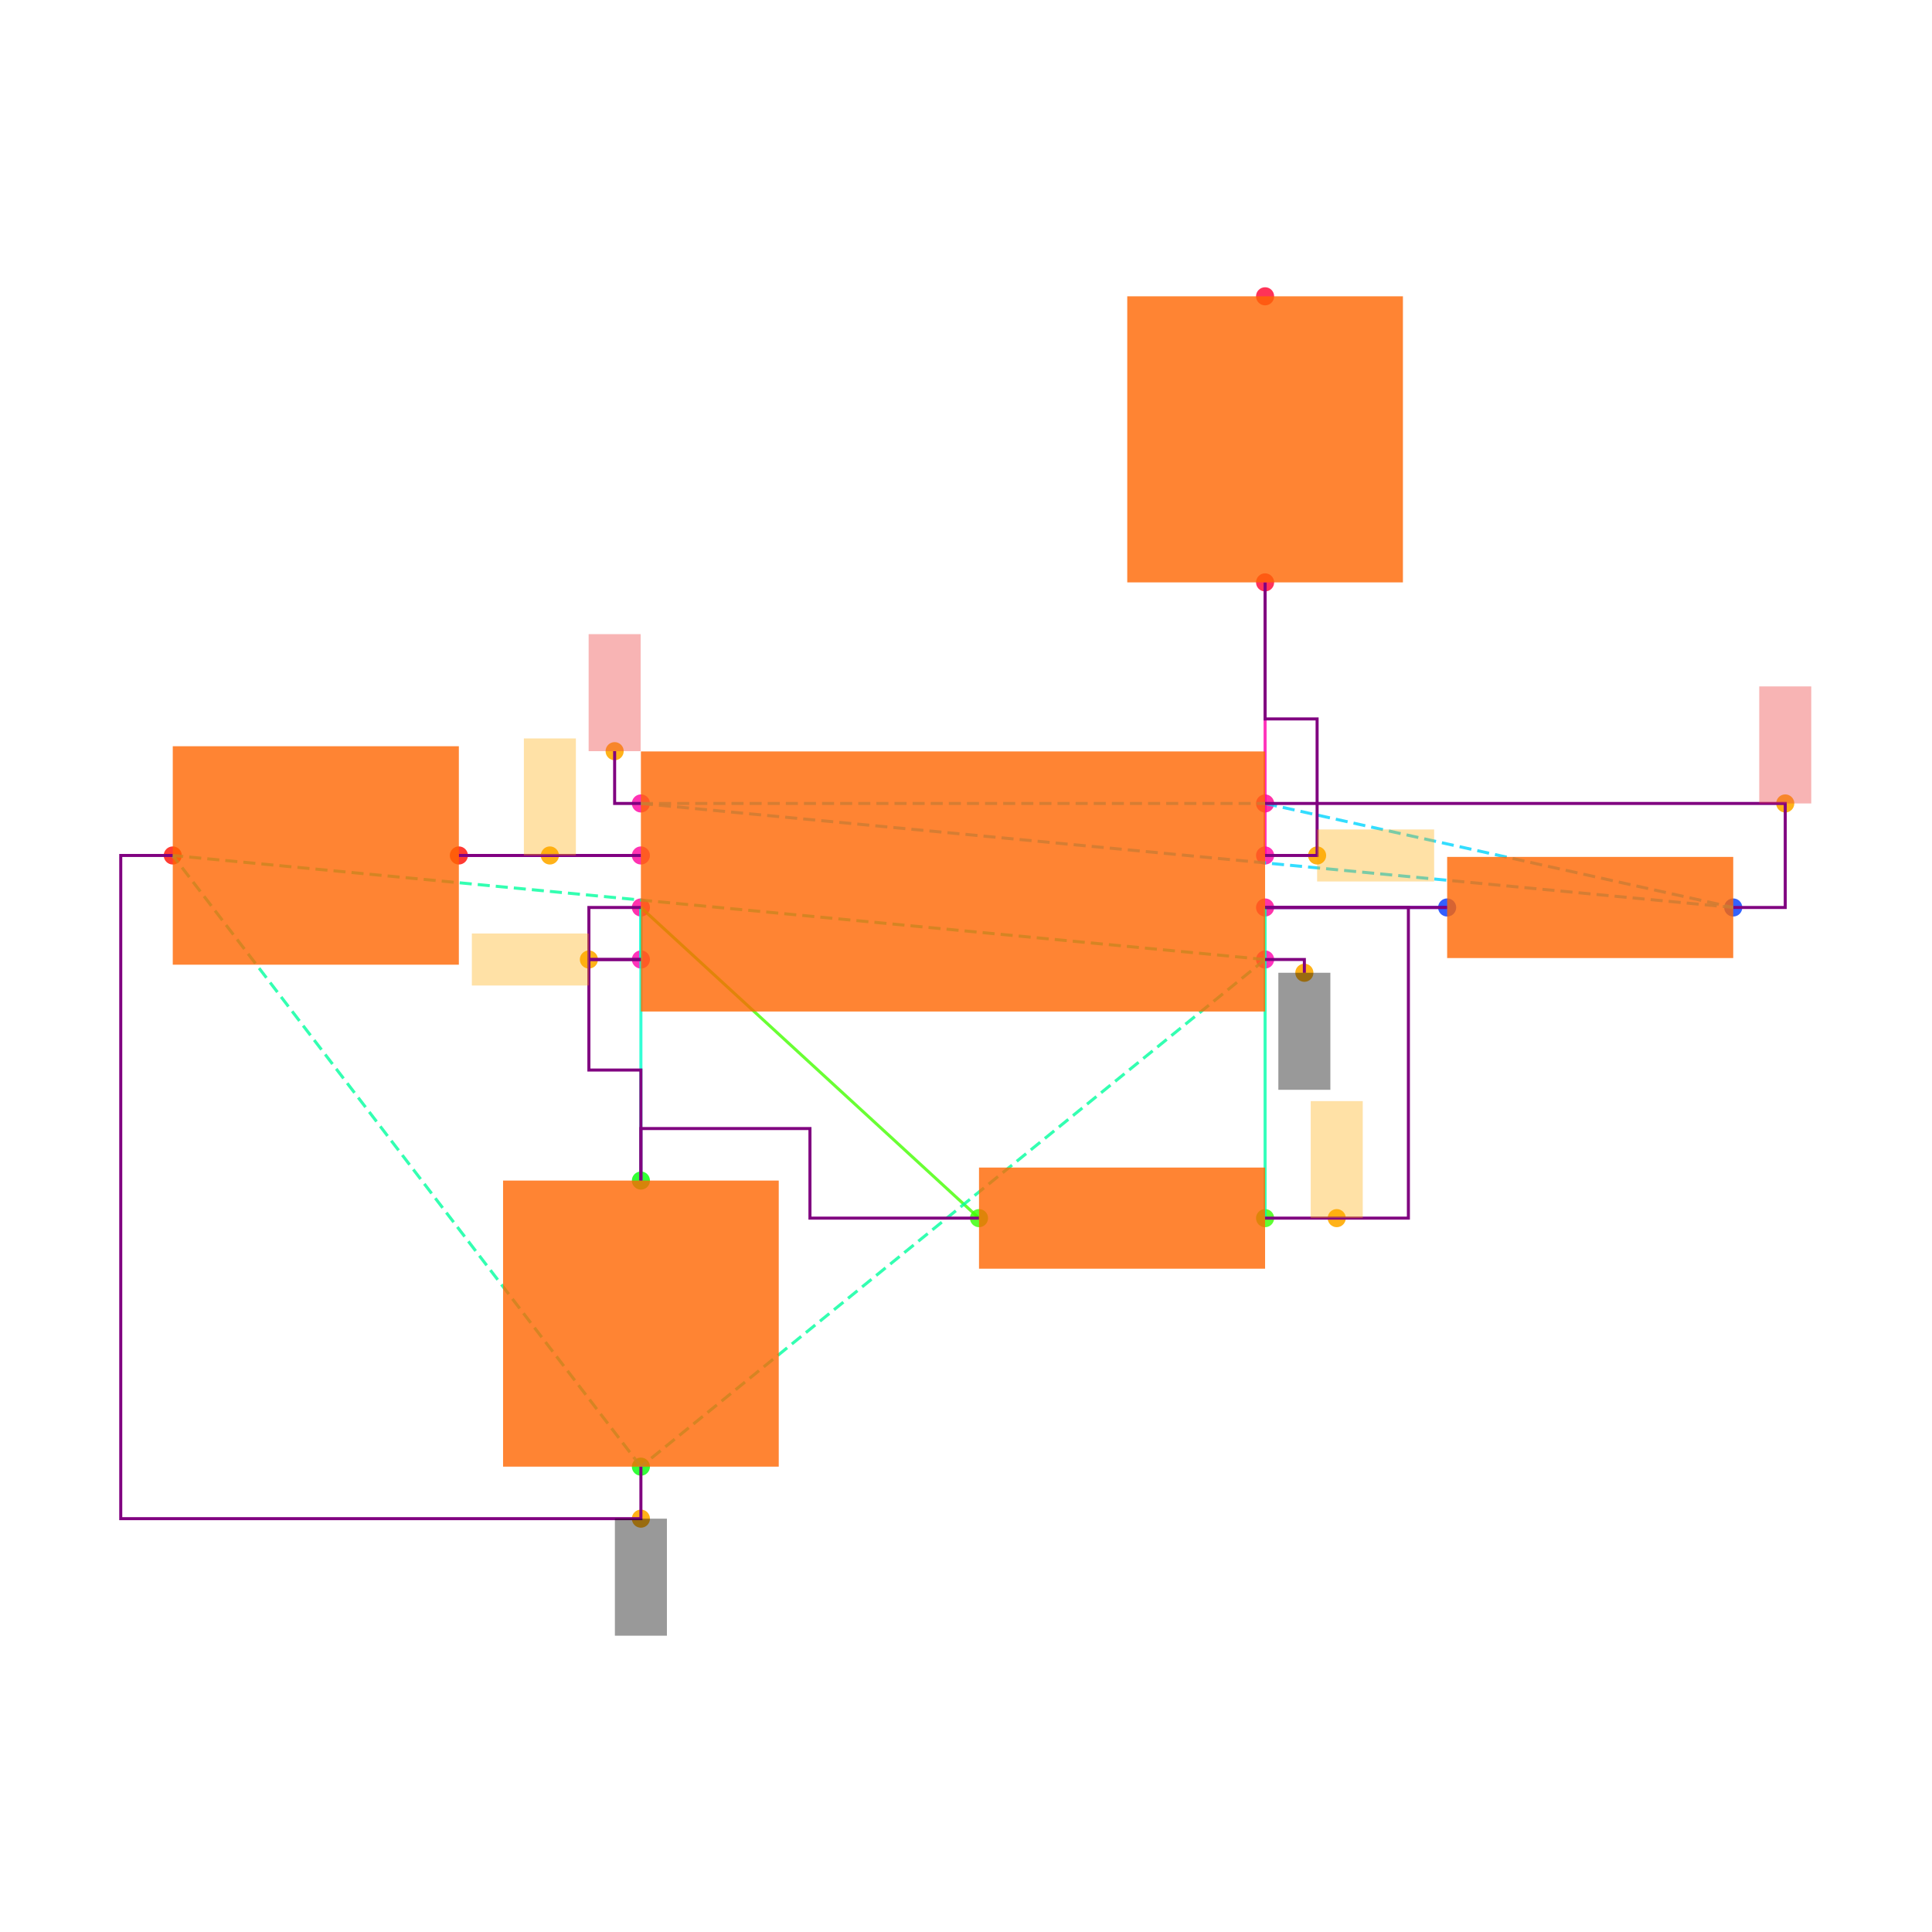
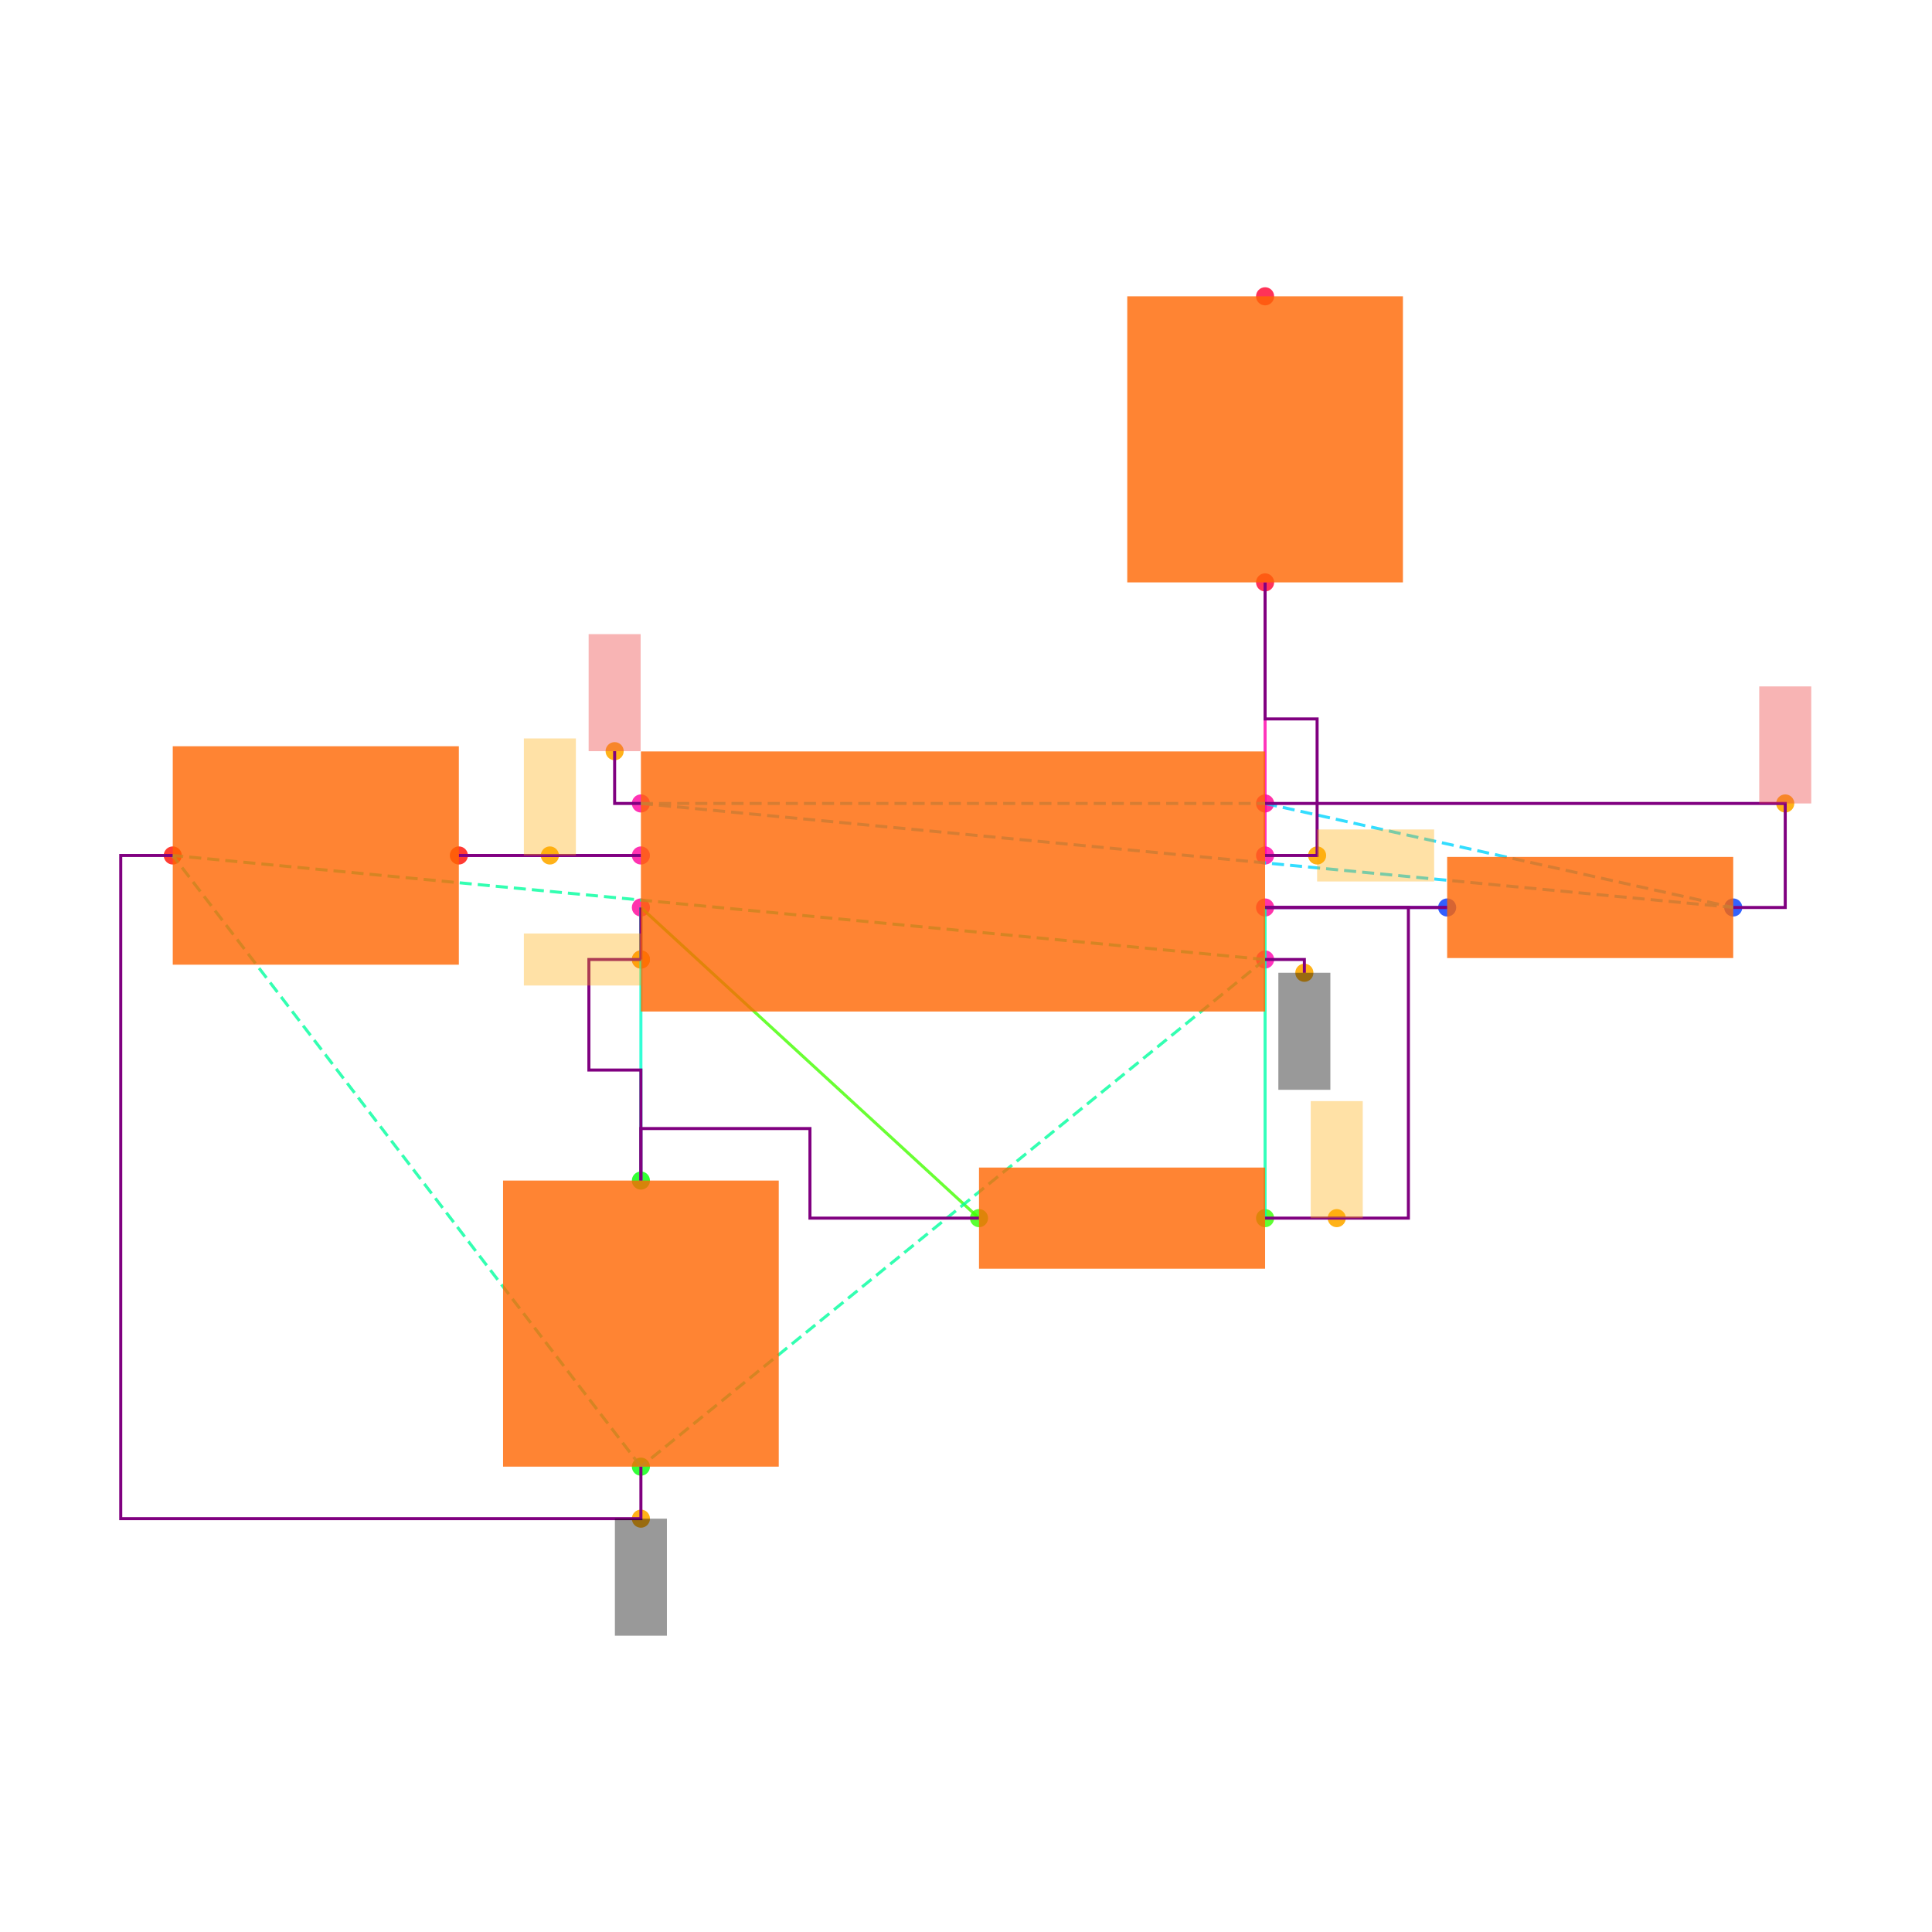
<svg xmlns="http://www.w3.org/2000/svg" width="640" height="640" viewBox="0 0 640 640">
  <rect width="100%" height="100%" fill="white" />
  <g>
    <circle data-type="point" data-label="U1.1 x+" data-x="1.2000000000000002" data-y="-0.30000000000000004" cx="419.077" cy="317.846" r="3" fill="hsl(319, 100%, 50%, 0.8)" />
  </g>
  <g>
    <circle data-type="point" data-label="U1.2 x-" data-x="-1.2000000000000002" data-y="-0.30000000000000004" cx="212.308" cy="317.846" r="3" fill="hsl(320, 100%, 50%, 0.8)" />
  </g>
  <g>
    <circle data-type="point" data-label="U1.3 x+" data-x="1.2000000000000002" data-y="0.09999999999999998" cx="419.077" cy="283.385" r="3" fill="hsl(321, 100%, 50%, 0.8)" />
  </g>
  <g>
    <circle data-type="point" data-label="U1.4 x-" data-x="-1.2000000000000002" data-y="0.30000000000000004" cx="212.308" cy="266.154" r="3" fill="hsl(322, 100%, 50%, 0.8)" />
  </g>
  <g>
    <circle data-type="point" data-label="U1.5 x-" data-x="-1.2000000000000002" data-y="0.10000000000000003" cx="212.308" cy="283.385" r="3" fill="hsl(323, 100%, 50%, 0.8)" />
  </g>
  <g>
    <circle data-type="point" data-label="U1.6 x-" data-x="-1.2000000000000002" data-y="-0.09999999999999998" cx="212.308" cy="300.615" r="3" fill="hsl(324, 100%, 50%, 0.8)" />
  </g>
  <g>
    <circle data-type="point" data-label="U1.7 x+" data-x="1.2000000000000002" data-y="-0.10000000000000003" cx="419.077" cy="300.615" r="3" fill="hsl(325, 100%, 50%, 0.8)" />
  </g>
  <g>
    <circle data-type="point" data-label="U1.8 x+" data-x="1.2000000000000002" data-y="0.30000000000000004" cx="419.077" cy="266.154" r="3" fill="hsl(326, 100%, 50%, 0.8)" />
  </g>
  <g>
    <circle data-type="point" data-label="R1.1 x+" data-x="3" data-y="-0.10000000000000016" cx="574.154" cy="300.615" r="3" fill="hsl(226, 100%, 50%, 0.8)" />
  </g>
  <g>
    <circle data-type="point" data-label="R1.2 x-" data-x="1.9000000000000004" data-y="-0.10000000000000002" cx="479.385" cy="300.615" r="3" fill="hsl(227, 100%, 50%, 0.8)" />
  </g>
  <g>
    <circle data-type="point" data-label="R2.1 x+" data-x="1.2000000000000002" data-y="-1.2944553500000002" cx="419.077" cy="403.522" r="3" fill="hsl(107, 100%, 50%, 0.8)" />
  </g>
  <g>
    <circle data-type="point" data-label="R2.2 x-" data-x="0.10000000000000009" data-y="-1.2944553500000002" cx="324.308" cy="403.522" r="3" fill="hsl(108, 100%, 50%, 0.8)" />
  </g>
  <g>
    <circle data-type="point" data-label="C1.1 y+" data-x="-1.2000000000000002" data-y="-1.1500000000000001" cx="212.308" cy="391.077" r="3" fill="hsl(121, 100%, 50%, 0.8)" />
  </g>
  <g>
    <circle data-type="point" data-label="C1.2 y-" data-x="-1.2000000000000002" data-y="-2.25" cx="212.308" cy="485.846" r="3" fill="hsl(122, 100%, 50%, 0.8)" />
  </g>
  <g>
    <circle data-type="point" data-label="C2.1 x+" data-x="-1.9000000000000004" data-y="0.10000000000000002" cx="152" cy="283.385" r="3" fill="hsl(2, 100%, 50%, 0.8)" />
  </g>
  <g>
    <circle data-type="point" data-label="C2.2 x-" data-x="-3" data-y="0.10000000000000016" cx="57.231" cy="283.385" r="3" fill="hsl(3, 100%, 50%, 0.8)" />
  </g>
  <g>
    <circle data-type="point" data-label="R3.1 y-" data-x="1.2000000000000002" data-y="1.1500000000000001" cx="419.077" cy="192.923" r="3" fill="hsl(348, 100%, 50%, 0.8)" />
  </g>
  <g>
    <circle data-type="point" data-label="R3.2 y+" data-x="1.2000000000000002" data-y="2.25" cx="419.077" cy="98.154" r="3" fill="hsl(349, 100%, 50%, 0.8)" />
  </g>
  <g>
    <circle data-type="point" data-label="anchorPoint orientation: y-" data-x="1.3510000000000002" data-y="-0.35100000000000003" cx="432.086" cy="322.24" r="3" fill="hsl(40, 100%, 50%, 0.9)" />
  </g>
  <g>
    <circle data-type="point" data-label="anchorPoint orientation: y-" data-x="-1.2000000000000002" data-y="-2.45" cx="212.308" cy="503.077" r="3" fill="hsl(40, 100%, 50%, 0.9)" />
  </g>
  <g>
-     <circle data-type="point" data-label="anchorPoint orientation: x-" data-x="-1.4000000000000001" data-y="-0.30000000000000004" cx="195.077" cy="317.846" r="3" fill="hsl(40, 100%, 50%, 0.9)" />
+     <circle data-type="point" data-label="anchorPoint orientation: x-" data-x="-1.2000000000000002" data-y="-0.30000000000000004" cx="212.308" cy="317.846" r="3" fill="hsl(40, 100%, 50%, 0.9)" />
  </g>
  <g>
    <circle data-type="point" data-label="anchorPoint orientation: x+" data-x="1.4000000000000001" data-y="0.09999999999999998" cx="436.308" cy="283.385" r="3" fill="hsl(40, 100%, 50%, 0.9)" />
  </g>
  <g>
    <circle data-type="point" data-label="anchorPoint orientation: y+" data-x="-1.3010000000000002" data-y="0.5010000000000001" cx="203.606" cy="248.837" r="3" fill="hsl(40, 100%, 50%, 0.9)" />
  </g>
  <g>
    <circle data-type="point" data-label="anchorPoint orientation: y+" data-x="3.2" data-y="0.30000000000000004" cx="591.385" cy="266.154" r="3" fill="hsl(40, 100%, 50%, 0.9)" />
  </g>
  <g>
    <circle data-type="point" data-label="anchorPoint orientation: y+" data-x="-1.5500000000000003" data-y="0.10000000000000003" cx="182.154" cy="283.385" r="3" fill="hsl(40, 100%, 50%, 0.9)" />
  </g>
  <g>
    <circle data-type="point" data-label="anchorPoint orientation: y+" data-x="1.4755000000000003" data-y="-1.2944553500000002" cx="442.812" cy="403.522" r="3" fill="hsl(40, 100%, 50%, 0.9)" />
  </g>
  <g>
    <polyline data-points="-1.2000000000000002,0.10000000000000003 -1.9000000000000004,0.10000000000000002" data-type="line" data-label="" points="212.308,283.385 152,283.385" fill="none" stroke="hsl(296, 100%, 50%, 0.8)" stroke-width="1" />
  </g>
  <g>
    <polyline data-points="-1.2000000000000002,-0.09999999999999998 -1.2000000000000002,-0.30000000000000004" data-type="line" data-label="" points="212.308,300.615 212.308,317.846" fill="none" stroke="hsl(168, 100%, 50%, 0.8)" stroke-width="1" />
  </g>
  <g>
    <polyline data-points="1.9000000000000004,-0.10000000000000002 1.2000000000000002,-0.10000000000000003" data-type="line" data-label="" points="479.385,300.615 419.077,300.615" fill="none" stroke="hsl(248, 100%, 50%, 0.8)" stroke-width="1" />
  </g>
  <g>
    <polyline data-points="1.2000000000000002,-0.10000000000000003 1.2000000000000002,-1.2944553500000002" data-type="line" data-label="" points="419.077,300.615 419.077,403.522" fill="none" stroke="hsl(160, 100%, 50%, 0.8)" stroke-width="1" />
  </g>
  <g>
    <polyline data-points="0.10000000000000009,-1.2944553500000002 -1.2000000000000002,-0.09999999999999998" data-type="line" data-label="" points="324.308,403.522 212.308,300.615" fill="none" stroke="hsl(104, 100%, 50%, 0.8)" stroke-width="1" />
  </g>
  <g>
    <polyline data-points="-1.2000000000000002,-0.09999999999999998 -1.2000000000000002,-1.1500000000000001" data-type="line" data-label="" points="212.308,300.615 212.308,391.077" fill="none" stroke="hsl(168, 100%, 50%, 0.8)" stroke-width="1" />
  </g>
  <g>
    <polyline data-points="1.2000000000000002,0.09999999999999998 1.2000000000000002,1.1500000000000001" data-type="line" data-label="" points="419.077,283.385 419.077,192.923" fill="none" stroke="hsl(320, 100%, 50%, 0.8)" stroke-width="1" />
  </g>
  <g>
    <polyline data-points="1.2000000000000002,-0.30000000000000004 -1.2000000000000002,-2.25" data-type="line" data-label="" points="419.077,317.846 212.308,485.846" fill="none" stroke="hsl(157, 100%, 50%, 0.8)" stroke-width="1" stroke-dasharray="4 2" />
  </g>
  <g>
    <polyline data-points="1.2000000000000002,-0.30000000000000004 -3,0.10000000000000016" data-type="line" data-label="" points="419.077,317.846 57.231,283.385" fill="none" stroke="hsl(157, 100%, 50%, 0.8)" stroke-width="1" stroke-dasharray="4 2" />
  </g>
  <g>
    <polyline data-points="-1.2000000000000002,-2.25 -3,0.10000000000000016" data-type="line" data-label="" points="212.308,485.846 57.231,283.385" fill="none" stroke="hsl(157, 100%, 50%, 0.8)" stroke-width="1" stroke-dasharray="4 2" />
  </g>
  <g>
    <polyline data-points="-1.2000000000000002,0.30000000000000004 1.2000000000000002,0.30000000000000004" data-type="line" data-label="" points="212.308,266.154 419.077,266.154" fill="none" stroke="hsl(190, 100%, 50%, 0.8)" stroke-width="1" stroke-dasharray="4 2" />
  </g>
  <g>
    <polyline data-points="-1.2000000000000002,0.30000000000000004 3,-0.10000000000000016" data-type="line" data-label="" points="212.308,266.154 574.154,300.615" fill="none" stroke="hsl(190, 100%, 50%, 0.8)" stroke-width="1" stroke-dasharray="4 2" />
  </g>
  <g>
    <polyline data-points="1.2000000000000002,0.30000000000000004 3,-0.10000000000000016" data-type="line" data-label="" points="419.077,266.154 574.154,300.615" fill="none" stroke="hsl(190, 100%, 50%, 0.8)" stroke-width="1" stroke-dasharray="4 2" />
  </g>
  <g>
    <polyline data-points="-1.2000000000000002,0.10000000000000003 -1.9000000000000004,0.10000000000000002" data-type="line" data-label="" points="212.308,283.385 152,283.385" fill="none" stroke="purple" stroke-width="1" />
  </g>
  <g>
    <polyline data-points="-1.2000000000000002,-0.30000000000000004 -1.4000000000000001,-0.30000000000000004 -1.4000000000000001,-0.7250000000000001 -1.2000000000000002,-0.7250000000000001 -1.2000000000000002,-1.1500000000000001" data-type="line" data-label="" points="212.308,317.846 195.077,317.846 195.077,354.462 212.308,354.462 212.308,391.077" fill="none" stroke="purple" stroke-width="1" />
  </g>
  <g>
-     <polyline data-points="-1.2000000000000002,-0.09999999999999998 -1.4000000000000001,-0.09999999999999998 -1.4000000000000001,-0.30000000000000004 -1.2000000000000002,-0.30000000000000004" data-type="line" data-label="" points="212.308,300.615 195.077,300.615 195.077,317.846 212.308,317.846" fill="none" stroke="purple" stroke-width="1" />
+     <polyline data-points="-1.2000000000000002,-0.09999999999999998 -1.2000000000000002,-0.30000000000000004" data-type="line" data-label="" points="212.308,300.615 212.308,317.846" fill="none" stroke="purple" stroke-width="1" />
  </g>
  <g>
    <polyline data-points="0.09999999999999987,-1.2944553500000002 -0.55,-1.2944553500000002 -0.55,-0.9500000000000002 -1.2000000000000002,-0.9500000000000002 -1.2000000000000002,-1.1500000000000001" data-type="line" data-label="" points="324.308,403.522 268.308,403.522 268.308,373.846 212.308,373.846 212.308,391.077" fill="none" stroke="purple" stroke-width="1" />
  </g>
  <g>
    <polyline data-points="1.2000000000000002,-0.10000000000000003 1.9000000000000004,-0.10000000000000002" data-type="line" data-label="" points="419.077,300.615 479.385,300.615" fill="none" stroke="purple" stroke-width="1" />
  </g>
  <g>
    <polyline data-points="1.2000000000000002,0.09999999999999998 1.4000000000000001,0.09999999999999998 1.4000000000000001,0.625 1.2000000000000002,0.625 1.2000000000000002,1.1500000000000001" data-type="line" data-label="" points="419.077,283.385 436.308,283.385 436.308,238.154 419.077,238.154 419.077,192.923" fill="none" stroke="purple" stroke-width="1" />
  </g>
  <g>
    <polyline data-points="1.2000000000000002,0.30000000000000004 3.2,0.30000000000000004 3.2,-0.10000000000000016 3,-0.10000000000000016" data-type="line" data-label="" points="419.077,266.154 591.385,266.154 591.385,300.615 574.154,300.615" fill="none" stroke="purple" stroke-width="1" />
  </g>
  <g>
    <polyline data-points="-1.2000000000000002,-2.25 -1.2000000000000002,-2.45 -3.2,-2.45 -3.2,0.10000000000000016 -3,0.10000000000000016" data-type="line" data-label="" points="212.308,485.846 212.308,503.077 40,503.077 40,283.385 57.231,283.385" fill="none" stroke="purple" stroke-width="1" />
  </g>
  <g>
    <polyline data-points="1.2000000000000002,-1.2944553500000002 1.7510000000000003,-1.2944553500000002 1.7510000000000003,-0.10000000000000003 1.2000000000000002,-0.10000000000000003" data-type="line" data-label="" points="419.077,403.522 466.548,403.522 466.548,300.615 419.077,300.615" fill="none" stroke="purple" stroke-width="1" />
  </g>
  <g>
    <polyline data-points="1.2000000000000002,-0.30000000000000004 1.3510000000000002,-0.30000000000000004 1.3510000000000002,-0.35100000000000003" data-type="line" data-label="" points="419.077,317.846 432.086,317.846 432.086,322.24" fill="none" stroke="purple" stroke-width="1" />
  </g>
  <g>
    <polyline data-points="-1.2000000000000002,0.30000000000000004 -1.3010000000000002,0.30000000000000004 -1.3010000000000002,0.5010000000000001" data-type="line" data-label="" points="212.308,266.154 203.606,266.154 203.606,248.837" fill="none" stroke="purple" stroke-width="1" />
  </g>
  <g>
    <rect data-type="rect" data-label="schematic_component_0" data-x="0" data-y="0" x="212.308" y="248.923" width="206.769" height="86.154" fill="hsl(24, 100%, 50%, 0.8)" stroke="black" stroke-width="0.012" />
  </g>
  <g>
    <rect data-type="rect" data-label="schematic_component_1" data-x="2.45" data-y="-0.10000000000000009" x="479.385" y="283.862" width="94.769" height="33.506" fill="hsl(24, 100%, 50%, 0.8)" stroke="black" stroke-width="0.012" />
  </g>
  <g>
    <rect data-type="rect" data-label="schematic_component_2" data-x="0.6500000000000001" data-y="-1.2944553500000002" x="324.308" y="386.769" width="94.769" height="33.506" fill="hsl(24, 100%, 50%, 0.8)" stroke="black" stroke-width="0.012" />
  </g>
  <g>
    <rect data-type="rect" data-label="schematic_component_3" data-x="-1.2000000000000002" data-y="-1.7000000000000002" x="166.646" y="391.077" width="91.323" height="94.769" fill="hsl(24, 100%, 50%, 0.8)" stroke="black" stroke-width="0.012" />
  </g>
  <g>
    <rect data-type="rect" data-label="schematic_component_4" data-x="-2.45" data-y="0.10000000000000009" x="57.231" y="247.2" width="94.769" height="72.369" fill="hsl(24, 100%, 50%, 0.8)" stroke="black" stroke-width="0.012" />
  </g>
  <g>
    <rect data-type="rect" data-label="schematic_component_5" data-x="1.2000000000000002" data-y="1.7000000000000002" x="373.415" y="98.154" width="91.323" height="94.769" fill="hsl(24, 100%, 50%, 0.8)" stroke="black" stroke-width="0.012" />
  </g>
  <g>
-     <rect data-type="rect" data-label="netId: GND globalConnNetId: connectivity_net4 available orientations: y-" data-x="1.3510000000000002" data-y="-0.5760000000000001" x="423.471" y="322.24" width="17.231" height="38.769" fill="#00000066" stroke="#000000" stroke-width="0.012" />
-   </g>
-   <g>
-     <rect data-type="rect" data-label="netId: GND globalConnNetId: connectivity_net4 available orientations: y-" data-x="-1.2000000000000002" data-y="-2.6750000000000003" x="203.692" y="503.077" width="17.231" height="38.769" fill="#00000066" stroke="#000000" stroke-width="0.012" />
-   </g>
-   <g>
-     <rect data-type="rect" data-label="netId: U1.THRES to U1.TRIG globalConnNetId: connectivity_net1 available orientations: any" data-x="-1.6250000000000002" data-y="-0.30000000000000004" x="156.308" y="309.231" width="38.769" height="17.231" fill="hsl(40, 100%, 50%, 0.35)" stroke="black" stroke-width="0.012" />
-   </g>
-   <g>
-     <rect data-type="rect" data-label="netId: U1.OUT to R3.pin1 globalConnNetId: connectivity_net3 available orientations: any" data-x="1.6250000000000002" data-y="0.09999999999999998" x="436.308" y="274.769" width="38.769" height="17.231" fill="hsl(40, 100%, 50%, 0.35)" stroke="black" stroke-width="0.012" />
-   </g>
-   <g>
-     <rect data-type="rect" data-label="netId: VCC globalConnNetId: connectivity_net5 available orientations: y+" data-x="-1.3010000000000002" data-y="0.7260000000000001" x="194.991" y="210.068" width="17.231" height="38.769" fill="#ef444466" stroke="#ef4444" stroke-width="0.012" />
-   </g>
-   <g>
-     <rect data-type="rect" data-label="netId: VCC globalConnNetId: connectivity_net5 available orientations: y+" data-x="3.2" data-y="0.525" x="582.769" y="227.385" width="17.231" height="38.769" fill="#ef444466" stroke="#ef4444" stroke-width="0.012" />
-   </g>
-   <g>
-     <rect data-type="rect" data-label="netId: U1.CTRL to C2.pin1 globalConnNetId: connectivity_net0 available orientations: any" data-x="-1.5500000000000003" data-y="0.32500000000000007" x="173.538" y="244.615" width="17.231" height="38.769" fill="hsl(40, 100%, 50%, 0.35)" stroke="black" stroke-width="0.012" />
-   </g>
-   <g>
-     <rect data-type="rect" data-label="netId: U1.DISCH to R2.pin1 globalConnNetId: connectivity_net2 available orientations: any" data-x="1.4755000000000003" data-y="-1.0694553500000001" x="434.197" y="364.753" width="17.231" height="38.769" fill="hsl(40, 100%, 50%, 0.35)" stroke="black" stroke-width="0.012" />
+     <rect data-type="rect" data-label="netId: GND globalConnNetId: connectivity_net4" data-x="1.3510000000000002" data-y="-0.5760000000000001" x="423.471" y="322.24" width="17.231" height="38.769" fill="#00000066" stroke="#000000" stroke-width="0.012" />
+   </g>
+   <g>
+     <rect data-type="rect" data-label="netId: GND globalConnNetId: connectivity_net4" data-x="-1.2000000000000002" data-y="-2.6750000000000003" x="203.692" y="503.077" width="17.231" height="38.769" fill="#00000066" stroke="#000000" stroke-width="0.012" />
+   </g>
+   <g>
+     <rect data-type="rect" data-label="netId: U1.THRES to U1.TRIG globalConnNetId: connectivity_net1" data-x="-1.4250000000000003" data-y="-0.30000000000000004" x="173.538" y="309.231" width="38.769" height="17.231" fill="hsl(40, 100%, 50%, 0.35)" stroke="black" stroke-width="0.012" />
+   </g>
+   <g>
+     <rect data-type="rect" data-label="netId: U1.OUT to R3.pin1 globalConnNetId: connectivity_net3" data-x="1.6250000000000002" data-y="0.09999999999999998" x="436.308" y="274.769" width="38.769" height="17.231" fill="hsl(40, 100%, 50%, 0.35)" stroke="black" stroke-width="0.012" />
+   </g>
+   <g>
+     <rect data-type="rect" data-label="netId: VCC globalConnNetId: connectivity_net5" data-x="-1.3010000000000002" data-y="0.7260000000000001" x="194.991" y="210.068" width="17.231" height="38.769" fill="#ef444466" stroke="#ef4444" stroke-width="0.012" />
+   </g>
+   <g>
+     <rect data-type="rect" data-label="netId: VCC globalConnNetId: connectivity_net5" data-x="3.2" data-y="0.525" x="582.769" y="227.385" width="17.231" height="38.769" fill="#ef444466" stroke="#ef4444" stroke-width="0.012" />
+   </g>
+   <g>
+     <rect data-type="rect" data-label="netId: U1.CTRL to C2.pin1 globalConnNetId: connectivity_net0" data-x="-1.5500000000000003" data-y="0.32500000000000007" x="173.538" y="244.615" width="17.231" height="38.769" fill="hsl(40, 100%, 50%, 0.35)" stroke="black" stroke-width="0.012" />
+   </g>
+   <g>
+     <rect data-type="rect" data-label="netId: U1.DISCH to R2.pin1 globalConnNetId: connectivity_net2" data-x="1.4755000000000003" data-y="-1.0694553500000001" x="434.197" y="364.753" width="17.231" height="38.769" fill="hsl(40, 100%, 50%, 0.35)" stroke="black" stroke-width="0.012" />
  </g>
  <g id="crosshair" style="display: none">
    <line id="crosshair-h" y1="0" y2="640" stroke="#666" stroke-width="0.5" />
    <line id="crosshair-v" x1="0" x2="640" stroke="#666" stroke-width="0.5" />
    <text id="coordinates" font-family="monospace" font-size="12" fill="#666" />
  </g>
</svg>
